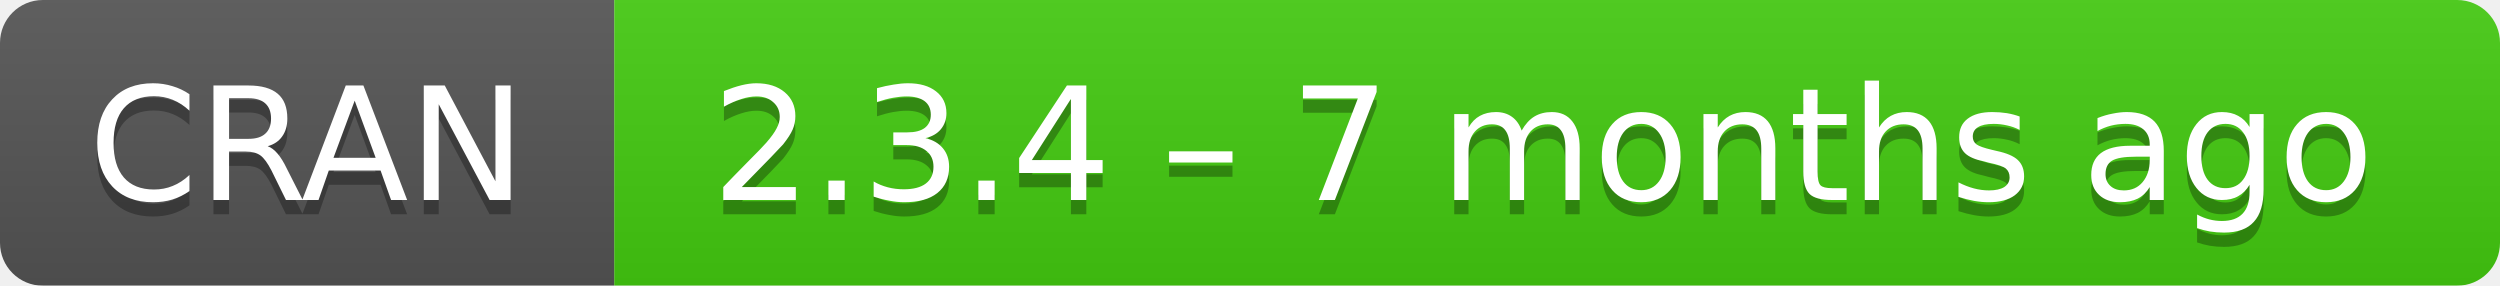
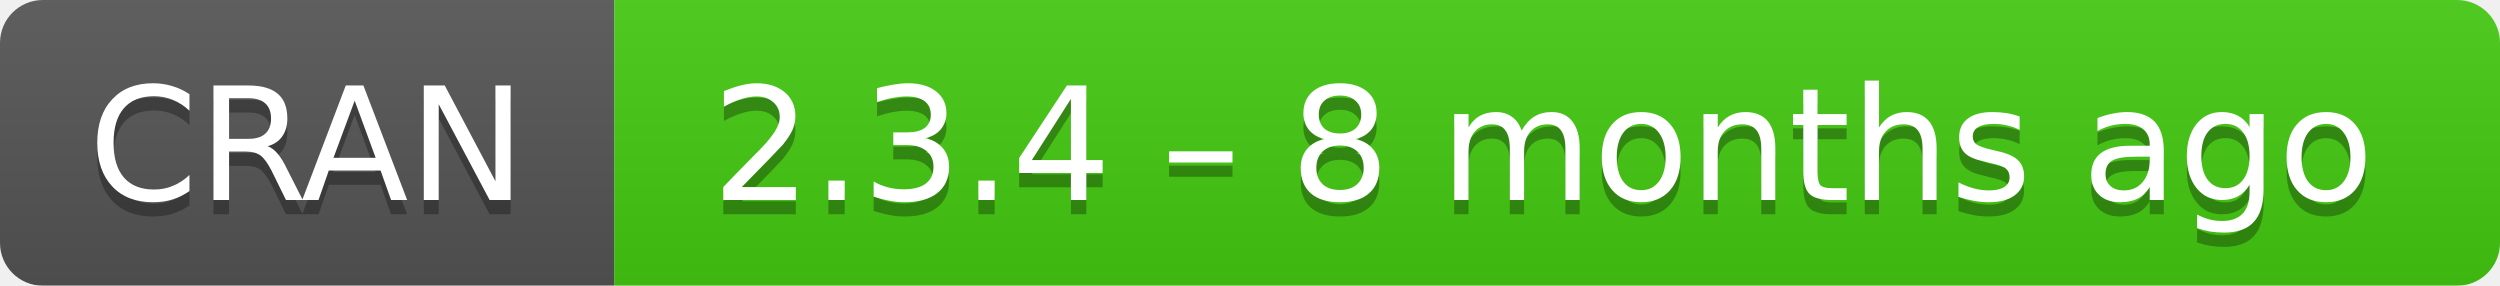
- <svg xmlns="http://www.w3.org/2000/svg" width="175" height="20" aria-label="CRAN 2.3.4 – 7 months ago">
+ <svg xmlns="http://www.w3.org/2000/svg" width="175" height="20" aria-label="CRAN 2.3.4 – 8 months ago">
  <linearGradient id="b" x2="0" y2="100%">
    <stop offset="0" stop-color="#bbb" stop-opacity=".1" />
    <stop offset="1" stop-opacity=".1" />
  </linearGradient>
  <mask id="a">
    <rect width="175" height="20" rx="3" fill="#fff" />
  </mask>
  <g mask="url(#a)">
    <path fill="#555" d="M0 0h43v20H0z" />
    <path fill="#4c1" d="M43 0h153v20H43z" />
    <path fill="url(#b)" d="M0 0h175v20H0z" />
  </g>
  <g fill="#fff" text-anchor="middle" font-family="DejaVu Sans,Verdana,Geneva,sans-serif" font-size="11">
    <text x="21.5" y="15" fill="#010101" fill-opacity=".3">
      CRAN
    </text>
    <text x="21.5" y="14">
      CRAN
    </text>
    <text x="108" y="15" fill="#010101" fill-opacity=".3">
-       2.3.4 – 7 months ago
+       2.3.4 – 8 months ago
    </text>
    <text x="108" y="14">
-       2.3.4 – 7 months ago
+       2.3.4 – 8 months ago
    </text>
  </g>
</svg>
